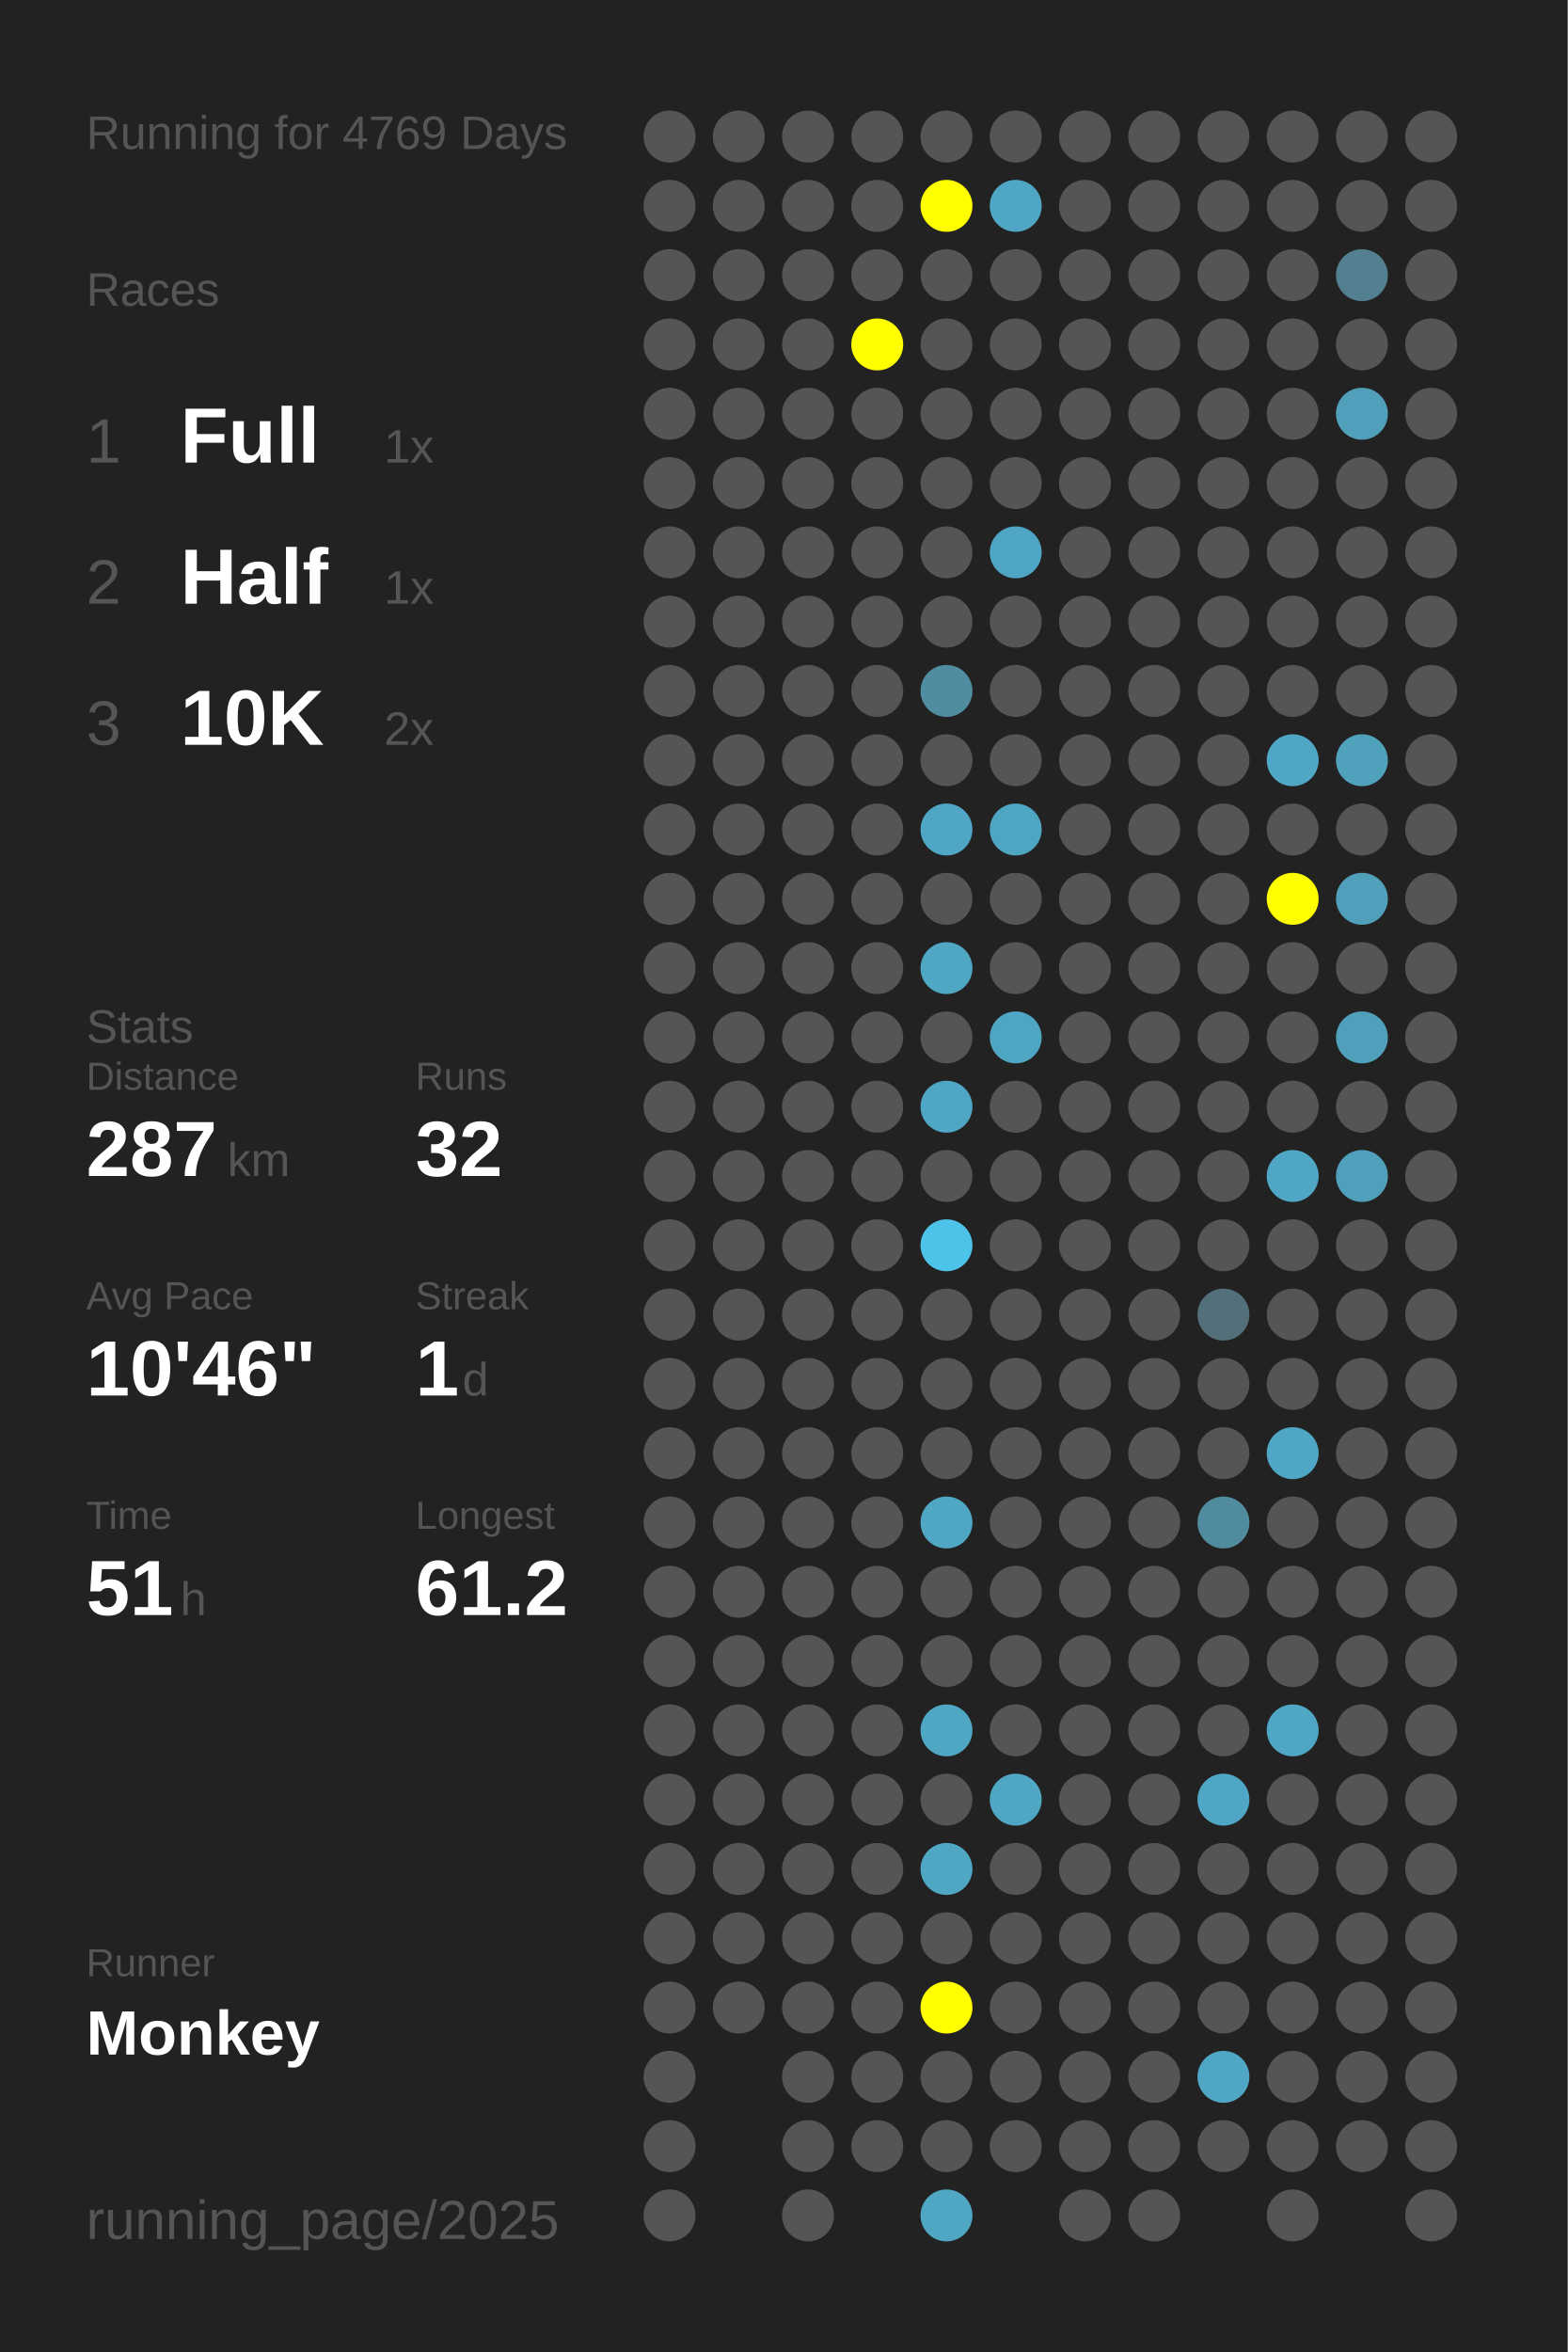
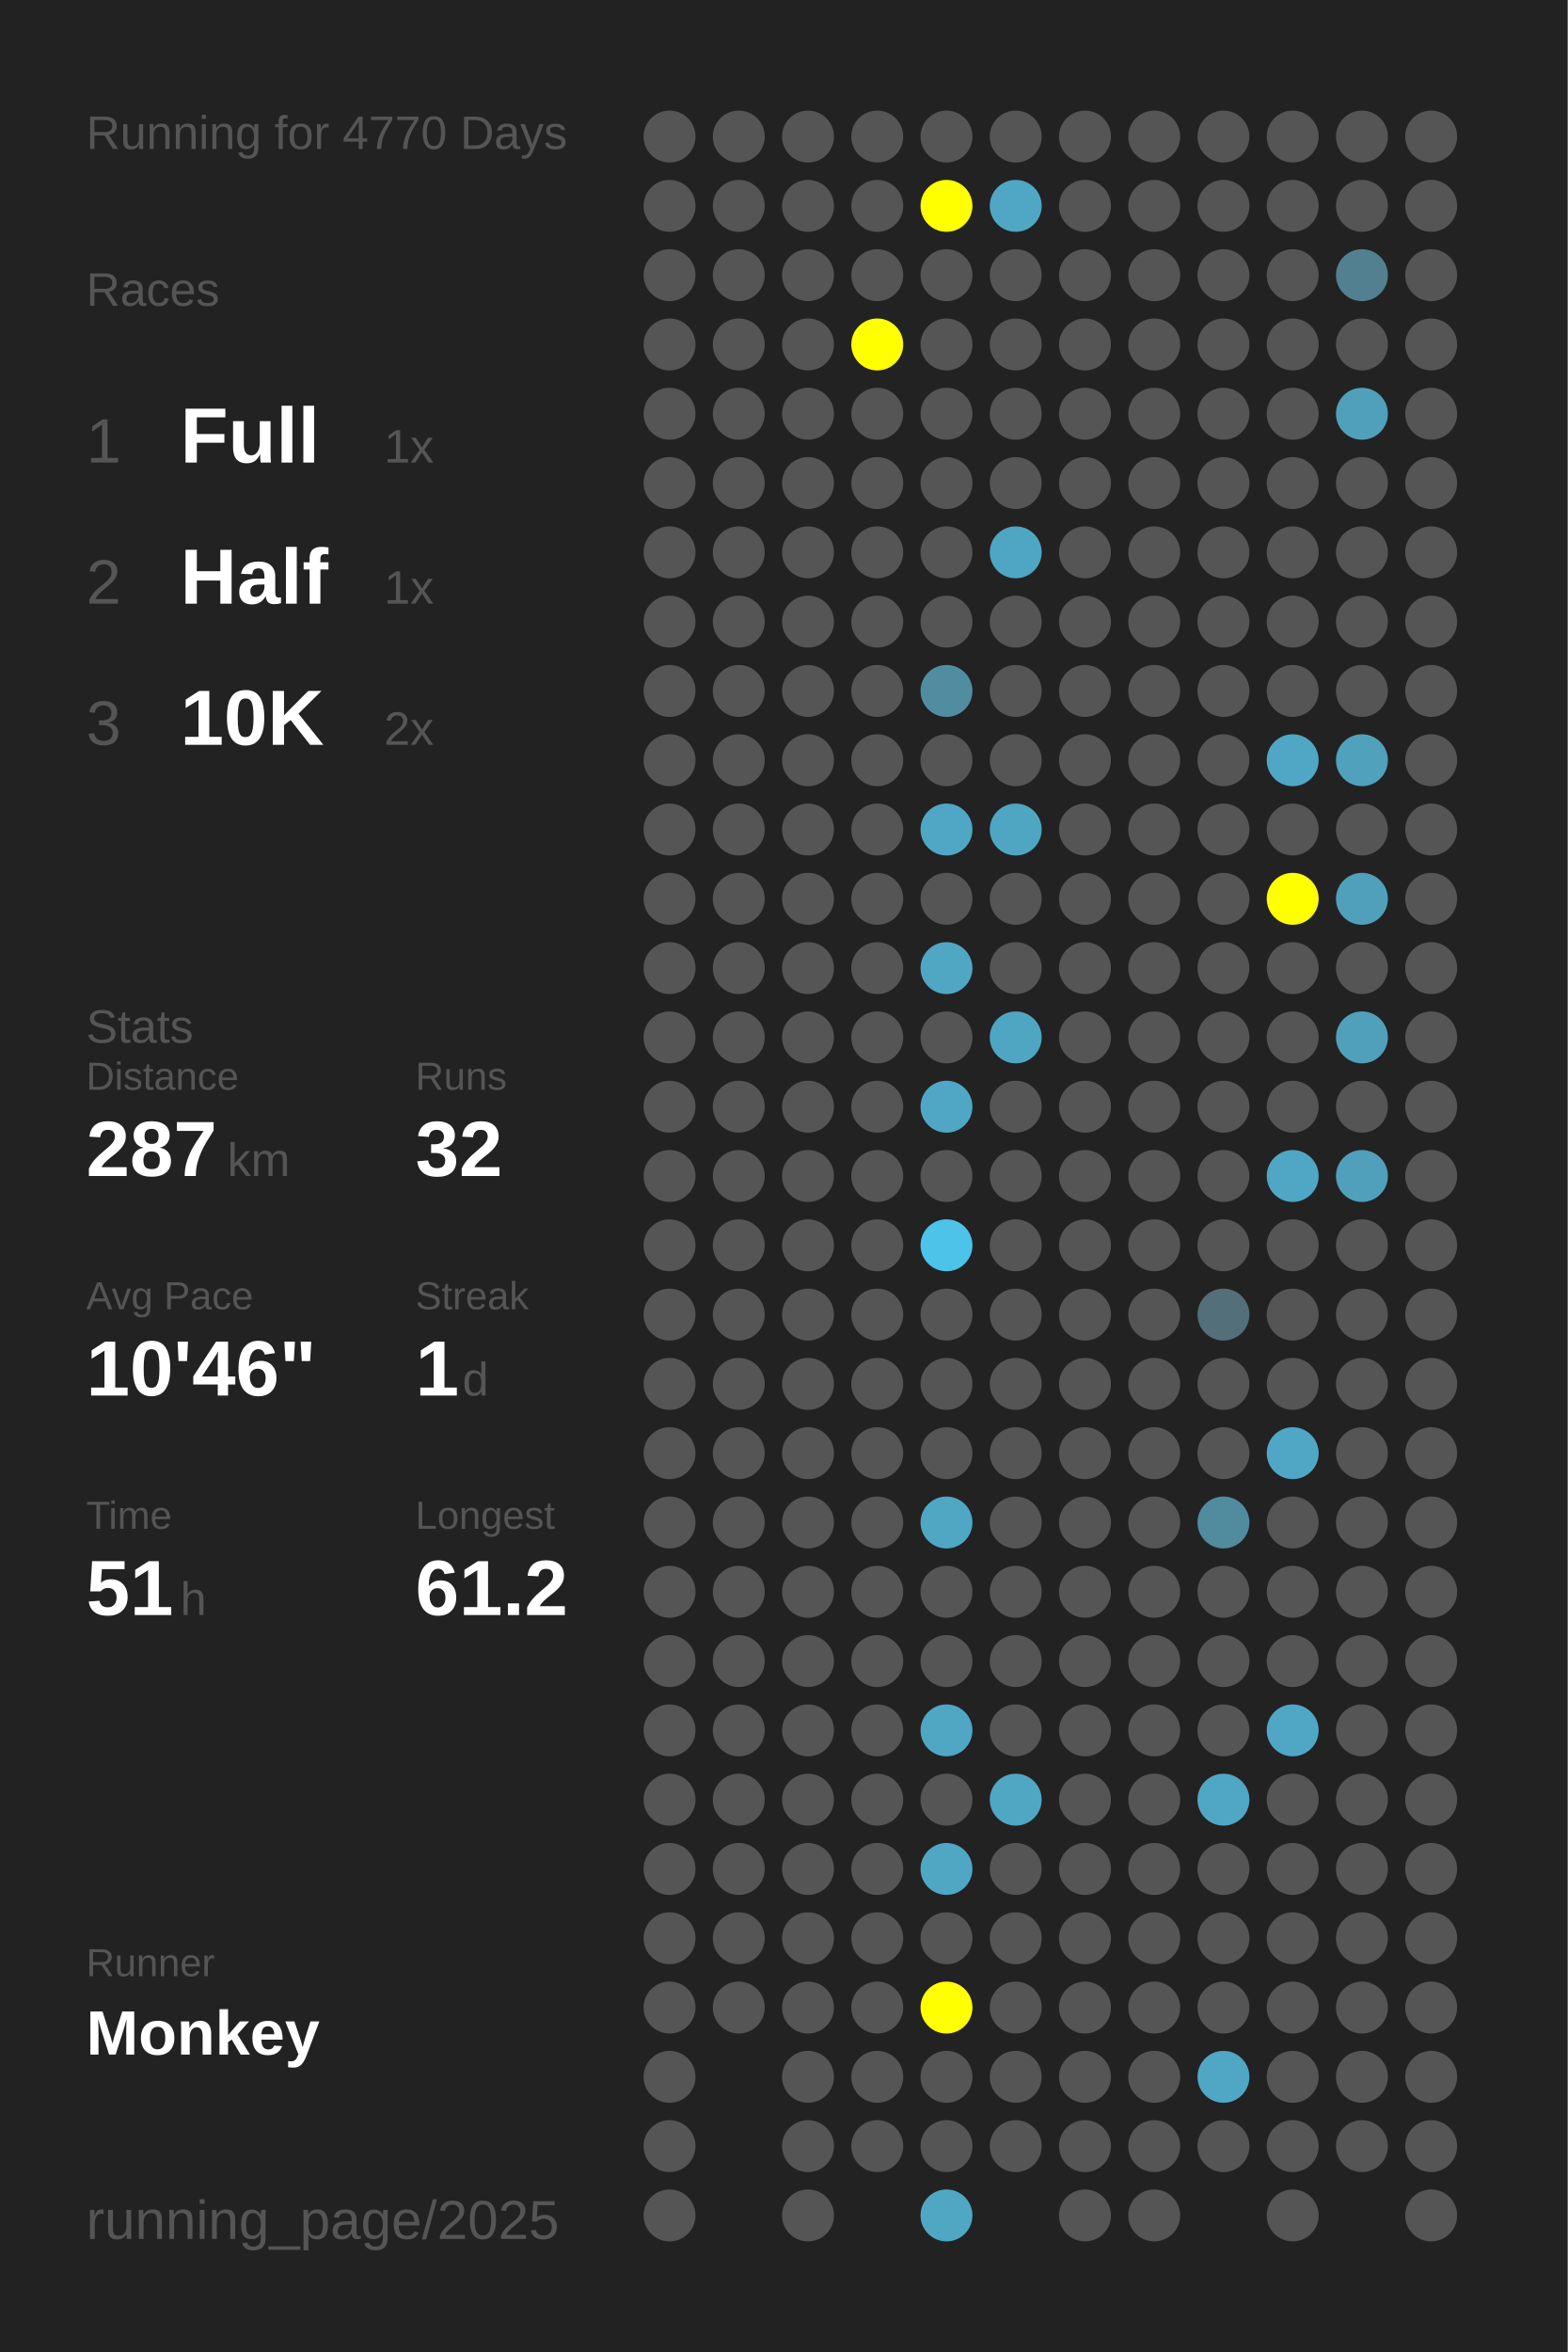
<svg xmlns="http://www.w3.org/2000/svg" baseProfile="full" height="300mm" version="1.1" viewBox="0,0,200,300" width="200mm">
  <defs />
  <rect fill="#222222" height="300" width="200" x="0" y="0" />
-   <text fill="#555555" style="font-size:6px; font-family:Arial;" x="11" y="19">Running for 4769 Days</text>
+   <text fill="#555555" style="font-size:6px; font-family:Arial;" x="11" y="19">Running for 4770 Days</text>
  <text fill="#555555" style="font-size:6px; font-family:Arial;" x="11" y="39">Races</text>
  <text fill="#555555" style="font-size:8px; font-family:Arial;" x="11" y="59">1</text>
  <text fill="#FFFFFF" style="font-size:10px; font-family:Arial; font-weight:bold;" x="23" y="59">Full</text>
  <text fill="#555555" style="font-size:6px; font-family:Arial;" x="49" y="59">1x</text>
  <text fill="#555555" style="font-size:8px; font-family:Arial;" x="11" y="77">2</text>
  <text fill="#FFFFFF" style="font-size:10px; font-family:Arial; font-weight:bold;" x="23" y="77">Half</text>
  <text fill="#555555" style="font-size:6px; font-family:Arial;" x="49" y="77">1x</text>
  <text fill="#555555" style="font-size:8px; font-family:Arial;" x="11" y="95">3</text>
  <text fill="#FFFFFF" style="font-size:10px; font-family:Arial; font-weight:bold;" x="23" y="95">10K</text>
  <text fill="#555555" style="font-size:6px; font-family:Arial;" x="49" y="95">2x</text>
  <text fill="#555555" style="font-size:6px; font-family:Arial;" x="11" y="133">Stats</text>
  <text fill="#555555" style="font-size:5px; font-family:Arial;" x="11" y="139">Distance</text>
  <text fill="#FFFFFF" style="font-size:10px; font-family:Arial; font-weight:bold;" x="11" y="150">287</text>
  <text fill="#555555" style="font-size:6px; font-family:Arial;" x="29" y="150">km</text>
  <text fill="#555555" style="font-size:5px; font-family:Arial;" x="53" y="139">Runs</text>
  <text fill="#FFFFFF" style="font-size:10px; font-family:Arial; font-weight:bold;" x="53" y="150">32</text>
  <text fill="#555555" style="font-size:5px; font-family:Arial;" x="11" y="167">Avg Pace</text>
  <text fill="#FFFFFF" style="font-size:10px; font-family:Arial; font-weight:bold;" x="11" y="178">10'46"</text>
  <text fill="#555555" style="font-size:5px; font-family:Arial;" x="53" y="167">Streak</text>
  <text fill="#FFFFFF" style="font-size:10px; font-family:Arial; font-weight:bold;" x="53" y="178">1</text>
  <text fill="#555555" style="font-size:6px; font-family:Arial;" x="59" y="178">d</text>
  <text fill="#555555" style="font-size:5px; font-family:Arial;" x="11" y="195">Time</text>
  <text fill="#FFFFFF" style="font-size:10px; font-family:Arial; font-weight:bold;" x="11" y="206">51</text>
  <text fill="#555555" style="font-size:6px; font-family:Arial;" x="23" y="206">h</text>
  <text fill="#555555" style="font-size:5px; font-family:Arial;" x="53" y="195">Longest</text>
  <text fill="#FFFFFF" style="font-size:10px; font-family:Arial; font-weight:bold;" x="53" y="206">61.2</text>
  <text fill="#555555" style="font-size:5px; font-family:Arial;" x="11" y="252.065">Runner</text>
  <text fill="#FFFFFF" style="font-size:8px; font-family:Arial; font-weight:bold;" x="11" y="262.065">Monkey</text>
  <text fill="#555555" style="font-size:7px; font-family:Arial;" x="11" y="285.581">running_page/2025</text>
  <circle cx="85.417" cy="17.419" fill="#555555" r="3.312" />
  <circle cx="85.417" cy="26.258" fill="#555555" r="3.312" />
  <circle cx="85.417" cy="35.097" fill="#555555" r="3.312" />
  <circle cx="85.417" cy="43.935" fill="#555555" r="3.312" />
  <circle cx="85.417" cy="52.774" fill="#555555" r="3.312" />
  <circle cx="85.417" cy="61.613" fill="#555555" r="3.312" />
  <circle cx="85.417" cy="70.452" fill="#555555" r="3.312" />
  <circle cx="85.417" cy="79.29" fill="#555555" r="3.312" />
  <circle cx="85.417" cy="88.129" fill="#555555" r="3.312" />
  <circle cx="85.417" cy="96.968" fill="#555555" r="3.312" />
  <circle cx="85.417" cy="105.806" fill="#555555" r="3.312" />
  <circle cx="85.417" cy="114.645" fill="#555555" r="3.312" />
  <circle cx="85.417" cy="123.484" fill="#555555" r="3.312" />
  <circle cx="85.417" cy="132.323" fill="#555555" r="3.312" />
  <circle cx="85.417" cy="141.161" fill="#555555" r="3.312" />
  <circle cx="85.417" cy="150" fill="#555555" r="3.312" />
  <circle cx="85.417" cy="158.839" fill="#555555" r="3.312" />
  <circle cx="85.417" cy="167.677" fill="#555555" r="3.312" />
  <circle cx="85.417" cy="176.516" fill="#555555" r="3.312" />
  <circle cx="85.417" cy="185.355" fill="#555555" r="3.312" />
  <circle cx="85.417" cy="194.194" fill="#555555" r="3.312" />
  <circle cx="85.417" cy="203.032" fill="#555555" r="3.312" />
  <circle cx="85.417" cy="211.871" fill="#555555" r="3.312" />
  <circle cx="85.417" cy="220.71" fill="#555555" r="3.312" />
  <circle cx="85.417" cy="229.548" fill="#555555" r="3.312" />
  <circle cx="85.417" cy="238.387" fill="#555555" r="3.312" />
  <circle cx="85.417" cy="247.226" fill="#555555" r="3.312" />
  <circle cx="85.417" cy="256.065" fill="#555555" r="3.312" />
  <circle cx="85.417" cy="264.903" fill="#555555" r="3.312" />
  <circle cx="85.417" cy="273.742" fill="#555555" r="3.312" />
  <circle cx="85.417" cy="282.581" fill="#555555" r="3.312" />
  <circle cx="94.25" cy="17.419" fill="#555555" r="3.312" />
  <circle cx="94.25" cy="26.258" fill="#555555" r="3.312" />
  <circle cx="94.25" cy="35.097" fill="#555555" r="3.312" />
  <circle cx="94.25" cy="43.935" fill="#555555" r="3.312" />
  <circle cx="94.25" cy="52.774" fill="#555555" r="3.312" />
  <circle cx="94.25" cy="61.613" fill="#555555" r="3.312" />
  <circle cx="94.25" cy="70.452" fill="#555555" r="3.312" />
  <circle cx="94.25" cy="79.29" fill="#555555" r="3.312" />
  <circle cx="94.25" cy="88.129" fill="#555555" r="3.312" />
  <circle cx="94.25" cy="96.968" fill="#555555" r="3.312" />
  <circle cx="94.25" cy="105.806" fill="#555555" r="3.312" />
  <circle cx="94.25" cy="114.645" fill="#555555" r="3.312" />
  <circle cx="94.25" cy="123.484" fill="#555555" r="3.312" />
  <circle cx="94.25" cy="132.323" fill="#555555" r="3.312" />
  <circle cx="94.25" cy="141.161" fill="#555555" r="3.312" />
  <circle cx="94.25" cy="150" fill="#555555" r="3.312" />
  <circle cx="94.25" cy="158.839" fill="#555555" r="3.312" />
  <circle cx="94.25" cy="167.677" fill="#555555" r="3.312" />
  <circle cx="94.25" cy="176.516" fill="#555555" r="3.312" />
  <circle cx="94.25" cy="185.355" fill="#555555" r="3.312" />
  <circle cx="94.25" cy="194.194" fill="#555555" r="3.312" />
  <circle cx="94.25" cy="203.032" fill="#555555" r="3.312" />
  <circle cx="94.25" cy="211.871" fill="#555555" r="3.312" />
  <circle cx="94.25" cy="220.71" fill="#555555" r="3.312" />
  <circle cx="94.25" cy="229.548" fill="#555555" r="3.312" />
  <circle cx="94.25" cy="238.387" fill="#555555" r="3.312" />
  <circle cx="94.25" cy="247.226" fill="#555555" r="3.312" />
  <circle cx="94.25" cy="256.065" fill="#555555" r="3.312" />
  <circle cx="103.083" cy="17.419" fill="#555555" r="3.312" />
  <circle cx="103.083" cy="26.258" fill="#555555" r="3.312" />
  <circle cx="103.083" cy="35.097" fill="#555555" r="3.312" />
  <circle cx="103.083" cy="43.935" fill="#555555" r="3.312" />
  <circle cx="103.083" cy="52.774" fill="#555555" r="3.312" />
  <circle cx="103.083" cy="61.613" fill="#555555" r="3.312" />
  <circle cx="103.083" cy="70.452" fill="#555555" r="3.312" />
  <circle cx="103.083" cy="79.29" fill="#555555" r="3.312" />
  <circle cx="103.083" cy="88.129" fill="#555555" r="3.312" />
  <circle cx="103.083" cy="96.968" fill="#555555" r="3.312" />
  <circle cx="103.083" cy="105.806" fill="#555555" r="3.312" />
  <circle cx="103.083" cy="114.645" fill="#555555" r="3.312" />
  <circle cx="103.083" cy="123.484" fill="#555555" r="3.312" />
  <circle cx="103.083" cy="132.323" fill="#555555" r="3.312" />
  <circle cx="103.083" cy="141.161" fill="#555555" r="3.312" />
  <circle cx="103.083" cy="150" fill="#555555" r="3.312" />
  <circle cx="103.083" cy="158.839" fill="#555555" r="3.312" />
  <circle cx="103.083" cy="167.677" fill="#555555" r="3.312" />
  <circle cx="103.083" cy="176.516" fill="#555555" r="3.312" />
  <circle cx="103.083" cy="185.355" fill="#555555" r="3.312" />
  <circle cx="103.083" cy="194.194" fill="#555555" r="3.312" />
  <circle cx="103.083" cy="203.032" fill="#555555" r="3.312" />
  <circle cx="103.083" cy="211.871" fill="#555555" r="3.312" />
  <circle cx="103.083" cy="220.71" fill="#555555" r="3.312" />
  <circle cx="103.083" cy="229.548" fill="#555555" r="3.312" />
  <circle cx="103.083" cy="238.387" fill="#555555" r="3.312" />
  <circle cx="103.083" cy="247.226" fill="#555555" r="3.312" />
  <circle cx="103.083" cy="256.065" fill="#555555" r="3.312" />
  <circle cx="103.083" cy="264.903" fill="#555555" r="3.312" />
  <circle cx="103.083" cy="273.742" fill="#555555" r="3.312" />
  <circle cx="103.083" cy="282.581" fill="#555555" r="3.312" />
  <circle cx="111.917" cy="17.419" fill="#555555" r="3.312" />
  <circle cx="111.917" cy="26.258" fill="#555555" r="3.312" />
  <circle cx="111.917" cy="35.097" fill="#555555" r="3.312" />
  <circle cx="111.917" cy="43.935" fill="#FFFF00" r="3.312" />
  <circle cx="111.917" cy="52.774" fill="#555555" r="3.312" />
  <circle cx="111.917" cy="61.613" fill="#555555" r="3.312" />
  <circle cx="111.917" cy="70.452" fill="#555555" r="3.312" />
  <circle cx="111.917" cy="79.29" fill="#555555" r="3.312" />
  <circle cx="111.917" cy="88.129" fill="#555555" r="3.312" />
  <circle cx="111.917" cy="96.968" fill="#555555" r="3.312" />
  <circle cx="111.917" cy="105.806" fill="#555555" r="3.312" />
  <circle cx="111.917" cy="114.645" fill="#555555" r="3.312" />
  <circle cx="111.917" cy="123.484" fill="#555555" r="3.312" />
  <circle cx="111.917" cy="132.323" fill="#555555" r="3.312" />
  <circle cx="111.917" cy="141.161" fill="#555555" r="3.312" />
  <circle cx="111.917" cy="150" fill="#555555" r="3.312" />
  <circle cx="111.917" cy="158.839" fill="#555555" r="3.312" />
  <circle cx="111.917" cy="167.677" fill="#555555" r="3.312" />
  <circle cx="111.917" cy="176.516" fill="#555555" r="3.312" />
  <circle cx="111.917" cy="185.355" fill="#555555" r="3.312" />
  <circle cx="111.917" cy="194.194" fill="#555555" r="3.312" />
  <circle cx="111.917" cy="203.032" fill="#555555" r="3.312" />
  <circle cx="111.917" cy="211.871" fill="#555555" r="3.312" />
  <circle cx="111.917" cy="220.71" fill="#555555" r="3.312" />
  <circle cx="111.917" cy="229.548" fill="#555555" r="3.312" />
  <circle cx="111.917" cy="238.387" fill="#555555" r="3.312" />
  <circle cx="111.917" cy="247.226" fill="#555555" r="3.312" />
  <circle cx="111.917" cy="256.065" fill="#555555" r="3.312" />
  <circle cx="111.917" cy="264.903" fill="#555555" r="3.312" />
  <circle cx="111.917" cy="273.742" fill="#555555" r="3.312" />
  <circle cx="120.75" cy="17.419" fill="#555555" r="3.312" />
  <circle cx="120.75" cy="26.258" fill="#FFFF00" r="3.312" />
  <circle cx="120.75" cy="35.097" fill="#555555" r="3.312" />
  <circle cx="120.75" cy="43.935" fill="#555555" r="3.312" />
  <circle cx="120.75" cy="52.774" fill="#555555" r="3.312" />
  <circle cx="120.75" cy="61.613" fill="#555555" r="3.312" />
  <circle cx="120.75" cy="70.452" fill="#555555" r="3.312" />
  <circle cx="120.75" cy="79.29" fill="#555555" r="3.312" />
  <circle cx="120.75" cy="88.129" fill="#518da1" r="3.312" />
  <circle cx="120.75" cy="96.968" fill="#555555" r="3.312" />
  <circle cx="120.75" cy="105.806" fill="#4fa7c5" r="3.312" />
  <circle cx="120.75" cy="114.645" fill="#555555" r="3.312" />
  <circle cx="120.75" cy="123.484" fill="#4fa7c4" r="3.312" />
  <circle cx="120.75" cy="132.323" fill="#555555" r="3.312" />
  <circle cx="120.75" cy="141.161" fill="#4fa7c5" r="3.312" />
  <circle cx="120.75" cy="150" fill="#555555" r="3.312" />
  <circle cx="120.75" cy="158.839" fill="#4dc3ea" r="3.312" />
  <circle cx="120.75" cy="167.677" fill="#555555" r="3.312" />
  <circle cx="120.75" cy="176.516" fill="#555555" r="3.312" />
  <circle cx="120.75" cy="185.355" fill="#555555" r="3.312" />
  <circle cx="120.75" cy="194.194" fill="#4fa7c4" r="3.312" />
  <circle cx="120.75" cy="203.032" fill="#555555" r="3.312" />
  <circle cx="120.75" cy="211.871" fill="#555555" r="3.312" />
  <circle cx="120.75" cy="220.71" fill="#4fa7c4" r="3.312" />
  <circle cx="120.75" cy="229.548" fill="#555555" r="3.312" />
  <circle cx="120.75" cy="238.387" fill="#4fa7c4" r="3.312" />
  <circle cx="120.75" cy="247.226" fill="#555555" r="3.312" />
  <circle cx="120.75" cy="256.065" fill="#FFFF00" r="3.312" />
  <circle cx="120.75" cy="264.903" fill="#555555" r="3.312" />
  <circle cx="120.75" cy="273.742" fill="#555555" r="3.312" />
  <circle cx="120.75" cy="282.581" fill="#4fa7c4" r="3.312" />
  <circle cx="129.583" cy="17.419" fill="#555555" r="3.312" />
  <circle cx="129.583" cy="26.258" fill="#4fa7c5" r="3.312" />
  <circle cx="129.583" cy="35.097" fill="#555555" r="3.312" />
  <circle cx="129.583" cy="43.935" fill="#555555" r="3.312" />
  <circle cx="129.583" cy="52.774" fill="#555555" r="3.312" />
  <circle cx="129.583" cy="61.613" fill="#555555" r="3.312" />
  <circle cx="129.583" cy="70.452" fill="#4fa6c4" r="3.312" />
  <circle cx="129.583" cy="79.29" fill="#555555" r="3.312" />
  <circle cx="129.583" cy="88.129" fill="#555555" r="3.312" />
  <circle cx="129.583" cy="96.968" fill="#555555" r="3.312" />
  <circle cx="129.583" cy="105.806" fill="#4fa6c3" r="3.312" />
  <circle cx="129.583" cy="114.645" fill="#555555" r="3.312" />
  <circle cx="129.583" cy="123.484" fill="#555555" r="3.312" />
  <circle cx="129.583" cy="132.323" fill="#4fa6c3" r="3.312" />
  <circle cx="129.583" cy="141.161" fill="#555555" r="3.312" />
  <circle cx="129.583" cy="150" fill="#555555" r="3.312" />
  <circle cx="129.583" cy="158.839" fill="#555555" r="3.312" />
  <circle cx="129.583" cy="167.677" fill="#555555" r="3.312" />
  <circle cx="129.583" cy="176.516" fill="#555555" r="3.312" />
  <circle cx="129.583" cy="185.355" fill="#555555" r="3.312" />
  <circle cx="129.583" cy="194.194" fill="#555555" r="3.312" />
  <circle cx="129.583" cy="203.032" fill="#555555" r="3.312" />
  <circle cx="129.583" cy="211.871" fill="#555555" r="3.312" />
  <circle cx="129.583" cy="220.71" fill="#555555" r="3.312" />
  <circle cx="129.583" cy="229.548" fill="#4fa7c4" r="3.312" />
  <circle cx="129.583" cy="238.387" fill="#555555" r="3.312" />
  <circle cx="129.583" cy="247.226" fill="#555555" r="3.312" />
  <circle cx="129.583" cy="256.065" fill="#555555" r="3.312" />
  <circle cx="129.583" cy="264.903" fill="#555555" r="3.312" />
  <circle cx="129.583" cy="273.742" fill="#555555" r="3.312" />
  <circle cx="138.417" cy="17.419" fill="#555555" r="3.312" />
  <circle cx="138.417" cy="26.258" fill="#555555" r="3.312" />
  <circle cx="138.417" cy="35.097" fill="#555555" r="3.312" />
  <circle cx="138.417" cy="43.935" fill="#555555" r="3.312" />
  <circle cx="138.417" cy="52.774" fill="#555555" r="3.312" />
  <circle cx="138.417" cy="61.613" fill="#555555" r="3.312" />
  <circle cx="138.417" cy="70.452" fill="#555555" r="3.312" />
  <circle cx="138.417" cy="79.29" fill="#555555" r="3.312" />
  <circle cx="138.417" cy="88.129" fill="#555555" r="3.312" />
  <circle cx="138.417" cy="96.968" fill="#555555" r="3.312" />
  <circle cx="138.417" cy="105.806" fill="#555555" r="3.312" />
  <circle cx="138.417" cy="114.645" fill="#555555" r="3.312" />
  <circle cx="138.417" cy="123.484" fill="#555555" r="3.312" />
  <circle cx="138.417" cy="132.323" fill="#555555" r="3.312" />
  <circle cx="138.417" cy="141.161" fill="#555555" r="3.312" />
  <circle cx="138.417" cy="150" fill="#555555" r="3.312" />
  <circle cx="138.417" cy="158.839" fill="#555555" r="3.312" />
  <circle cx="138.417" cy="167.677" fill="#555555" r="3.312" />
  <circle cx="138.417" cy="176.516" fill="#555555" r="3.312" />
  <circle cx="138.417" cy="185.355" fill="#555555" r="3.312" />
  <circle cx="138.417" cy="194.194" fill="#555555" r="3.312" />
  <circle cx="138.417" cy="203.032" fill="#555555" r="3.312" />
  <circle cx="138.417" cy="211.871" fill="#555555" r="3.312" />
  <circle cx="138.417" cy="220.71" fill="#555555" r="3.312" />
  <circle cx="138.417" cy="229.548" fill="#555555" r="3.312" />
  <circle cx="138.417" cy="238.387" fill="#555555" r="3.312" />
  <circle cx="138.417" cy="247.226" fill="#555555" r="3.312" />
  <circle cx="138.417" cy="256.065" fill="#555555" r="3.312" />
  <circle cx="138.417" cy="264.903" fill="#555555" r="3.312" />
  <circle cx="138.417" cy="273.742" fill="#555555" r="3.312" />
  <circle cx="138.417" cy="282.581" fill="#555555" r="3.312" />
  <circle cx="147.25" cy="17.419" fill="#555555" r="3.312" />
  <circle cx="147.25" cy="26.258" fill="#555555" r="3.312" />
  <circle cx="147.25" cy="35.097" fill="#555555" r="3.312" />
  <circle cx="147.25" cy="43.935" fill="#555555" r="3.312" />
  <circle cx="147.25" cy="52.774" fill="#555555" r="3.312" />
  <circle cx="147.25" cy="61.613" fill="#555555" r="3.312" />
  <circle cx="147.25" cy="70.452" fill="#555555" r="3.312" />
  <circle cx="147.25" cy="79.29" fill="#555555" r="3.312" />
  <circle cx="147.25" cy="88.129" fill="#555555" r="3.312" />
  <circle cx="147.25" cy="96.968" fill="#555555" r="3.312" />
  <circle cx="147.25" cy="105.806" fill="#555555" r="3.312" />
  <circle cx="147.25" cy="114.645" fill="#555555" r="3.312" />
  <circle cx="147.25" cy="123.484" fill="#555555" r="3.312" />
  <circle cx="147.25" cy="132.323" fill="#555555" r="3.312" />
  <circle cx="147.25" cy="141.161" fill="#555555" r="3.312" />
  <circle cx="147.25" cy="150" fill="#555555" r="3.312" />
  <circle cx="147.25" cy="158.839" fill="#555555" r="3.312" />
  <circle cx="147.25" cy="167.677" fill="#555555" r="3.312" />
  <circle cx="147.25" cy="176.516" fill="#555555" r="3.312" />
  <circle cx="147.25" cy="185.355" fill="#555555" r="3.312" />
  <circle cx="147.25" cy="194.194" fill="#555555" r="3.312" />
  <circle cx="147.25" cy="203.032" fill="#555555" r="3.312" />
  <circle cx="147.25" cy="211.871" fill="#555555" r="3.312" />
  <circle cx="147.25" cy="220.71" fill="#555555" r="3.312" />
  <circle cx="147.25" cy="229.548" fill="#555555" r="3.312" />
  <circle cx="147.25" cy="238.387" fill="#555555" r="3.312" />
  <circle cx="147.25" cy="247.226" fill="#555555" r="3.312" />
  <circle cx="147.25" cy="256.065" fill="#555555" r="3.312" />
  <circle cx="147.25" cy="264.903" fill="#555555" r="3.312" />
  <circle cx="147.25" cy="273.742" fill="#555555" r="3.312" />
  <circle cx="147.25" cy="282.581" fill="#555555" r="3.312" />
  <circle cx="156.083" cy="17.419" fill="#555555" r="3.312" />
  <circle cx="156.083" cy="26.258" fill="#555555" r="3.312" />
  <circle cx="156.083" cy="35.097" fill="#555555" r="3.312" />
  <circle cx="156.083" cy="43.935" fill="#555555" r="3.312" />
  <circle cx="156.083" cy="52.774" fill="#555555" r="3.312" />
  <circle cx="156.083" cy="61.613" fill="#555555" r="3.312" />
  <circle cx="156.083" cy="70.452" fill="#555555" r="3.312" />
  <circle cx="156.083" cy="79.29" fill="#555555" r="3.312" />
  <circle cx="156.083" cy="88.129" fill="#555555" r="3.312" />
  <circle cx="156.083" cy="96.968" fill="#555555" r="3.312" />
  <circle cx="156.083" cy="105.806" fill="#555555" r="3.312" />
  <circle cx="156.083" cy="114.645" fill="#555555" r="3.312" />
  <circle cx="156.083" cy="123.484" fill="#555555" r="3.312" />
  <circle cx="156.083" cy="132.323" fill="#555555" r="3.312" />
  <circle cx="156.083" cy="141.161" fill="#555555" r="3.312" />
  <circle cx="156.083" cy="150" fill="#555555" r="3.312" />
  <circle cx="156.083" cy="158.839" fill="#555555" r="3.312" />
  <circle cx="156.083" cy="167.677" fill="#536f79" r="3.312" />
  <circle cx="156.083" cy="176.516" fill="#555555" r="3.312" />
  <circle cx="156.083" cy="185.355" fill="#555555" r="3.312" />
  <circle cx="156.083" cy="194.194" fill="#518b9e" r="3.312" />
  <circle cx="156.083" cy="203.032" fill="#555555" r="3.312" />
  <circle cx="156.083" cy="211.871" fill="#555555" r="3.312" />
  <circle cx="156.083" cy="220.71" fill="#555555" r="3.312" />
  <circle cx="156.083" cy="229.548" fill="#4fa7c5" r="3.312" />
  <circle cx="156.083" cy="238.387" fill="#555555" r="3.312" />
  <circle cx="156.083" cy="247.226" fill="#555555" r="3.312" />
  <circle cx="156.083" cy="256.065" fill="#555555" r="3.312" />
  <circle cx="156.083" cy="264.903" fill="#4fa7c5" r="3.312" />
  <circle cx="156.083" cy="273.742" fill="#555555" r="3.312" />
  <circle cx="164.917" cy="17.419" fill="#555555" r="3.312" />
  <circle cx="164.917" cy="26.258" fill="#555555" r="3.312" />
  <circle cx="164.917" cy="35.097" fill="#555555" r="3.312" />
  <circle cx="164.917" cy="43.935" fill="#555555" r="3.312" />
  <circle cx="164.917" cy="52.774" fill="#555555" r="3.312" />
  <circle cx="164.917" cy="61.613" fill="#555555" r="3.312" />
  <circle cx="164.917" cy="70.452" fill="#555555" r="3.312" />
  <circle cx="164.917" cy="79.29" fill="#555555" r="3.312" />
  <circle cx="164.917" cy="88.129" fill="#555555" r="3.312" />
  <circle cx="164.917" cy="96.968" fill="#4fa7c5" r="3.312" />
  <circle cx="164.917" cy="105.806" fill="#555555" r="3.312" />
  <circle cx="164.917" cy="114.645" fill="#FFFF00" r="3.312" />
  <circle cx="164.917" cy="123.484" fill="#555555" r="3.312" />
  <circle cx="164.917" cy="132.323" fill="#555555" r="3.312" />
  <circle cx="164.917" cy="141.161" fill="#555555" r="3.312" />
  <circle cx="164.917" cy="150" fill="#4fa7c5" r="3.312" />
  <circle cx="164.917" cy="158.839" fill="#555555" r="3.312" />
  <circle cx="164.917" cy="167.677" fill="#555555" r="3.312" />
  <circle cx="164.917" cy="176.516" fill="#555555" r="3.312" />
  <circle cx="164.917" cy="185.355" fill="#4fa7c5" r="3.312" />
  <circle cx="164.917" cy="194.194" fill="#555555" r="3.312" />
  <circle cx="164.917" cy="203.032" fill="#555555" r="3.312" />
  <circle cx="164.917" cy="211.871" fill="#555555" r="3.312" />
  <circle cx="164.917" cy="220.71" fill="#4fa7c5" r="3.312" />
  <circle cx="164.917" cy="229.548" fill="#555555" r="3.312" />
  <circle cx="164.917" cy="238.387" fill="#555555" r="3.312" />
  <circle cx="164.917" cy="247.226" fill="#555555" r="3.312" />
  <circle cx="164.917" cy="256.065" fill="#555555" r="3.312" />
  <circle cx="164.917" cy="264.903" fill="#555555" r="3.312" />
  <circle cx="164.917" cy="273.742" fill="#555555" r="3.312" />
  <circle cx="164.917" cy="282.581" fill="#555555" r="3.312" />
  <circle cx="173.75" cy="17.419" fill="#555555" r="3.312" />
  <circle cx="173.75" cy="26.258" fill="#555555" r="3.312" />
  <circle cx="173.75" cy="35.097" fill="#528090" r="3.312" />
  <circle cx="173.75" cy="43.935" fill="#555555" r="3.312" />
  <circle cx="173.75" cy="52.774" fill="#50a0bb" r="3.312" />
  <circle cx="173.75" cy="61.613" fill="#555555" r="3.312" />
  <circle cx="173.75" cy="70.452" fill="#555555" r="3.312" />
  <circle cx="173.75" cy="79.29" fill="#555555" r="3.312" />
  <circle cx="173.75" cy="88.129" fill="#555555" r="3.312" />
  <circle cx="173.75" cy="96.968" fill="#50a1bc" r="3.312" />
  <circle cx="173.75" cy="105.806" fill="#555555" r="3.312" />
  <circle cx="173.75" cy="114.645" fill="#50a0bb" r="3.312" />
  <circle cx="173.75" cy="123.484" fill="#555555" r="3.312" />
  <circle cx="173.75" cy="132.323" fill="#50a0bb" r="3.312" />
  <circle cx="173.75" cy="141.161" fill="#555555" r="3.312" />
  <circle cx="173.75" cy="150" fill="#50a0bb" r="3.312" />
  <circle cx="173.75" cy="158.839" fill="#555555" r="3.312" />
  <circle cx="173.75" cy="167.677" fill="#555555" r="3.312" />
  <circle cx="173.75" cy="176.516" fill="#555555" r="3.312" />
  <circle cx="173.75" cy="185.355" fill="#555555" r="3.312" />
  <circle cx="173.75" cy="194.194" fill="#555555" r="3.312" />
  <circle cx="173.75" cy="203.032" fill="#555555" r="3.312" />
  <circle cx="173.75" cy="211.871" fill="#555555" r="3.312" />
  <circle cx="173.75" cy="220.71" fill="#555555" r="3.312" />
  <circle cx="173.75" cy="229.548" fill="#555555" r="3.312" />
  <circle cx="173.75" cy="238.387" fill="#555555" r="3.312" />
  <circle cx="173.75" cy="247.226" fill="#555555" r="3.312" />
  <circle cx="173.75" cy="256.065" fill="#555555" r="3.312" />
  <circle cx="173.75" cy="264.903" fill="#555555" r="3.312" />
  <circle cx="173.75" cy="273.742" fill="#555555" r="3.312" />
  <circle cx="182.583" cy="17.419" fill="#555555" r="3.312" />
  <circle cx="182.583" cy="26.258" fill="#555555" r="3.312" />
  <circle cx="182.583" cy="35.097" fill="#555555" r="3.312" />
  <circle cx="182.583" cy="43.935" fill="#555555" r="3.312" />
  <circle cx="182.583" cy="52.774" fill="#555555" r="3.312" />
  <circle cx="182.583" cy="61.613" fill="#555555" r="3.312" />
  <circle cx="182.583" cy="70.452" fill="#555555" r="3.312" />
  <circle cx="182.583" cy="79.29" fill="#555555" r="3.312" />
  <circle cx="182.583" cy="88.129" fill="#555555" r="3.312" />
  <circle cx="182.583" cy="96.968" fill="#555555" r="3.312" />
  <circle cx="182.583" cy="105.806" fill="#555555" r="3.312" />
  <circle cx="182.583" cy="114.645" fill="#555555" r="3.312" />
  <circle cx="182.583" cy="123.484" fill="#555555" r="3.312" />
  <circle cx="182.583" cy="132.323" fill="#555555" r="3.312" />
  <circle cx="182.583" cy="141.161" fill="#555555" r="3.312" />
  <circle cx="182.583" cy="150" fill="#555555" r="3.312" />
  <circle cx="182.583" cy="158.839" fill="#555555" r="3.312" />
  <circle cx="182.583" cy="167.677" fill="#555555" r="3.312" />
  <circle cx="182.583" cy="176.516" fill="#555555" r="3.312" />
  <circle cx="182.583" cy="185.355" fill="#555555" r="3.312" />
  <circle cx="182.583" cy="194.194" fill="#555555" r="3.312" />
  <circle cx="182.583" cy="203.032" fill="#555555" r="3.312" />
  <circle cx="182.583" cy="211.871" fill="#555555" r="3.312" />
  <circle cx="182.583" cy="220.71" fill="#555555" r="3.312" />
  <circle cx="182.583" cy="229.548" fill="#555555" r="3.312" />
  <circle cx="182.583" cy="238.387" fill="#555555" r="3.312" />
  <circle cx="182.583" cy="247.226" fill="#555555" r="3.312" />
  <circle cx="182.583" cy="256.065" fill="#555555" r="3.312" />
  <circle cx="182.583" cy="264.903" fill="#555555" r="3.312" />
  <circle cx="182.583" cy="273.742" fill="#555555" r="3.312" />
  <circle cx="182.583" cy="282.581" fill="#555555" r="3.312" />
</svg>
